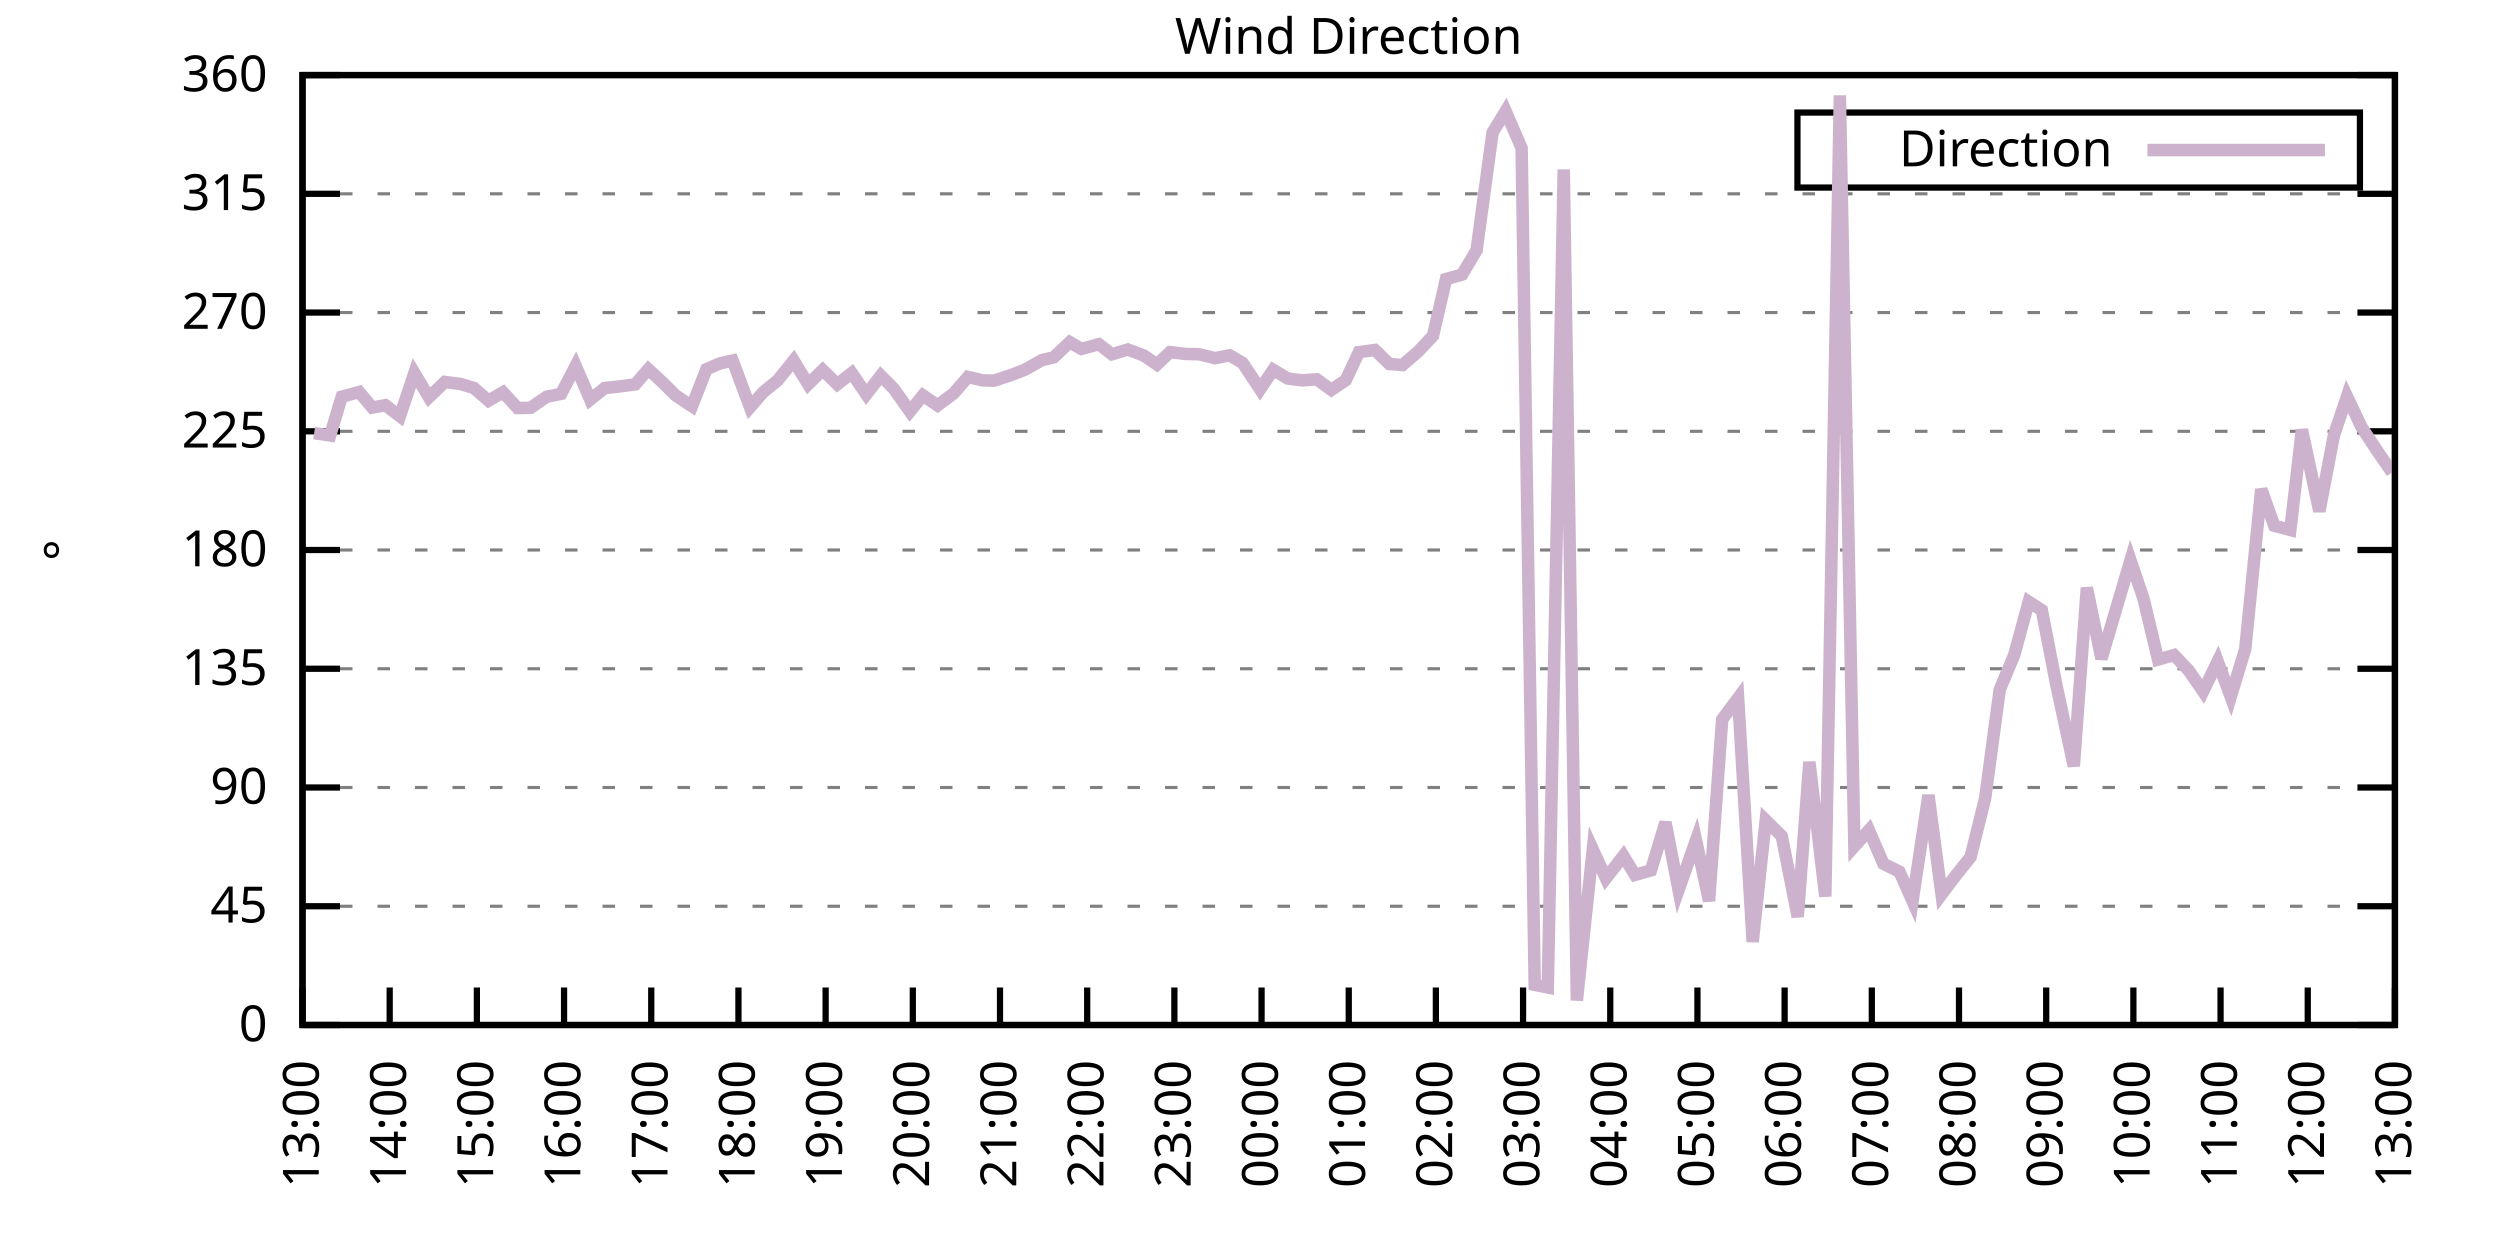
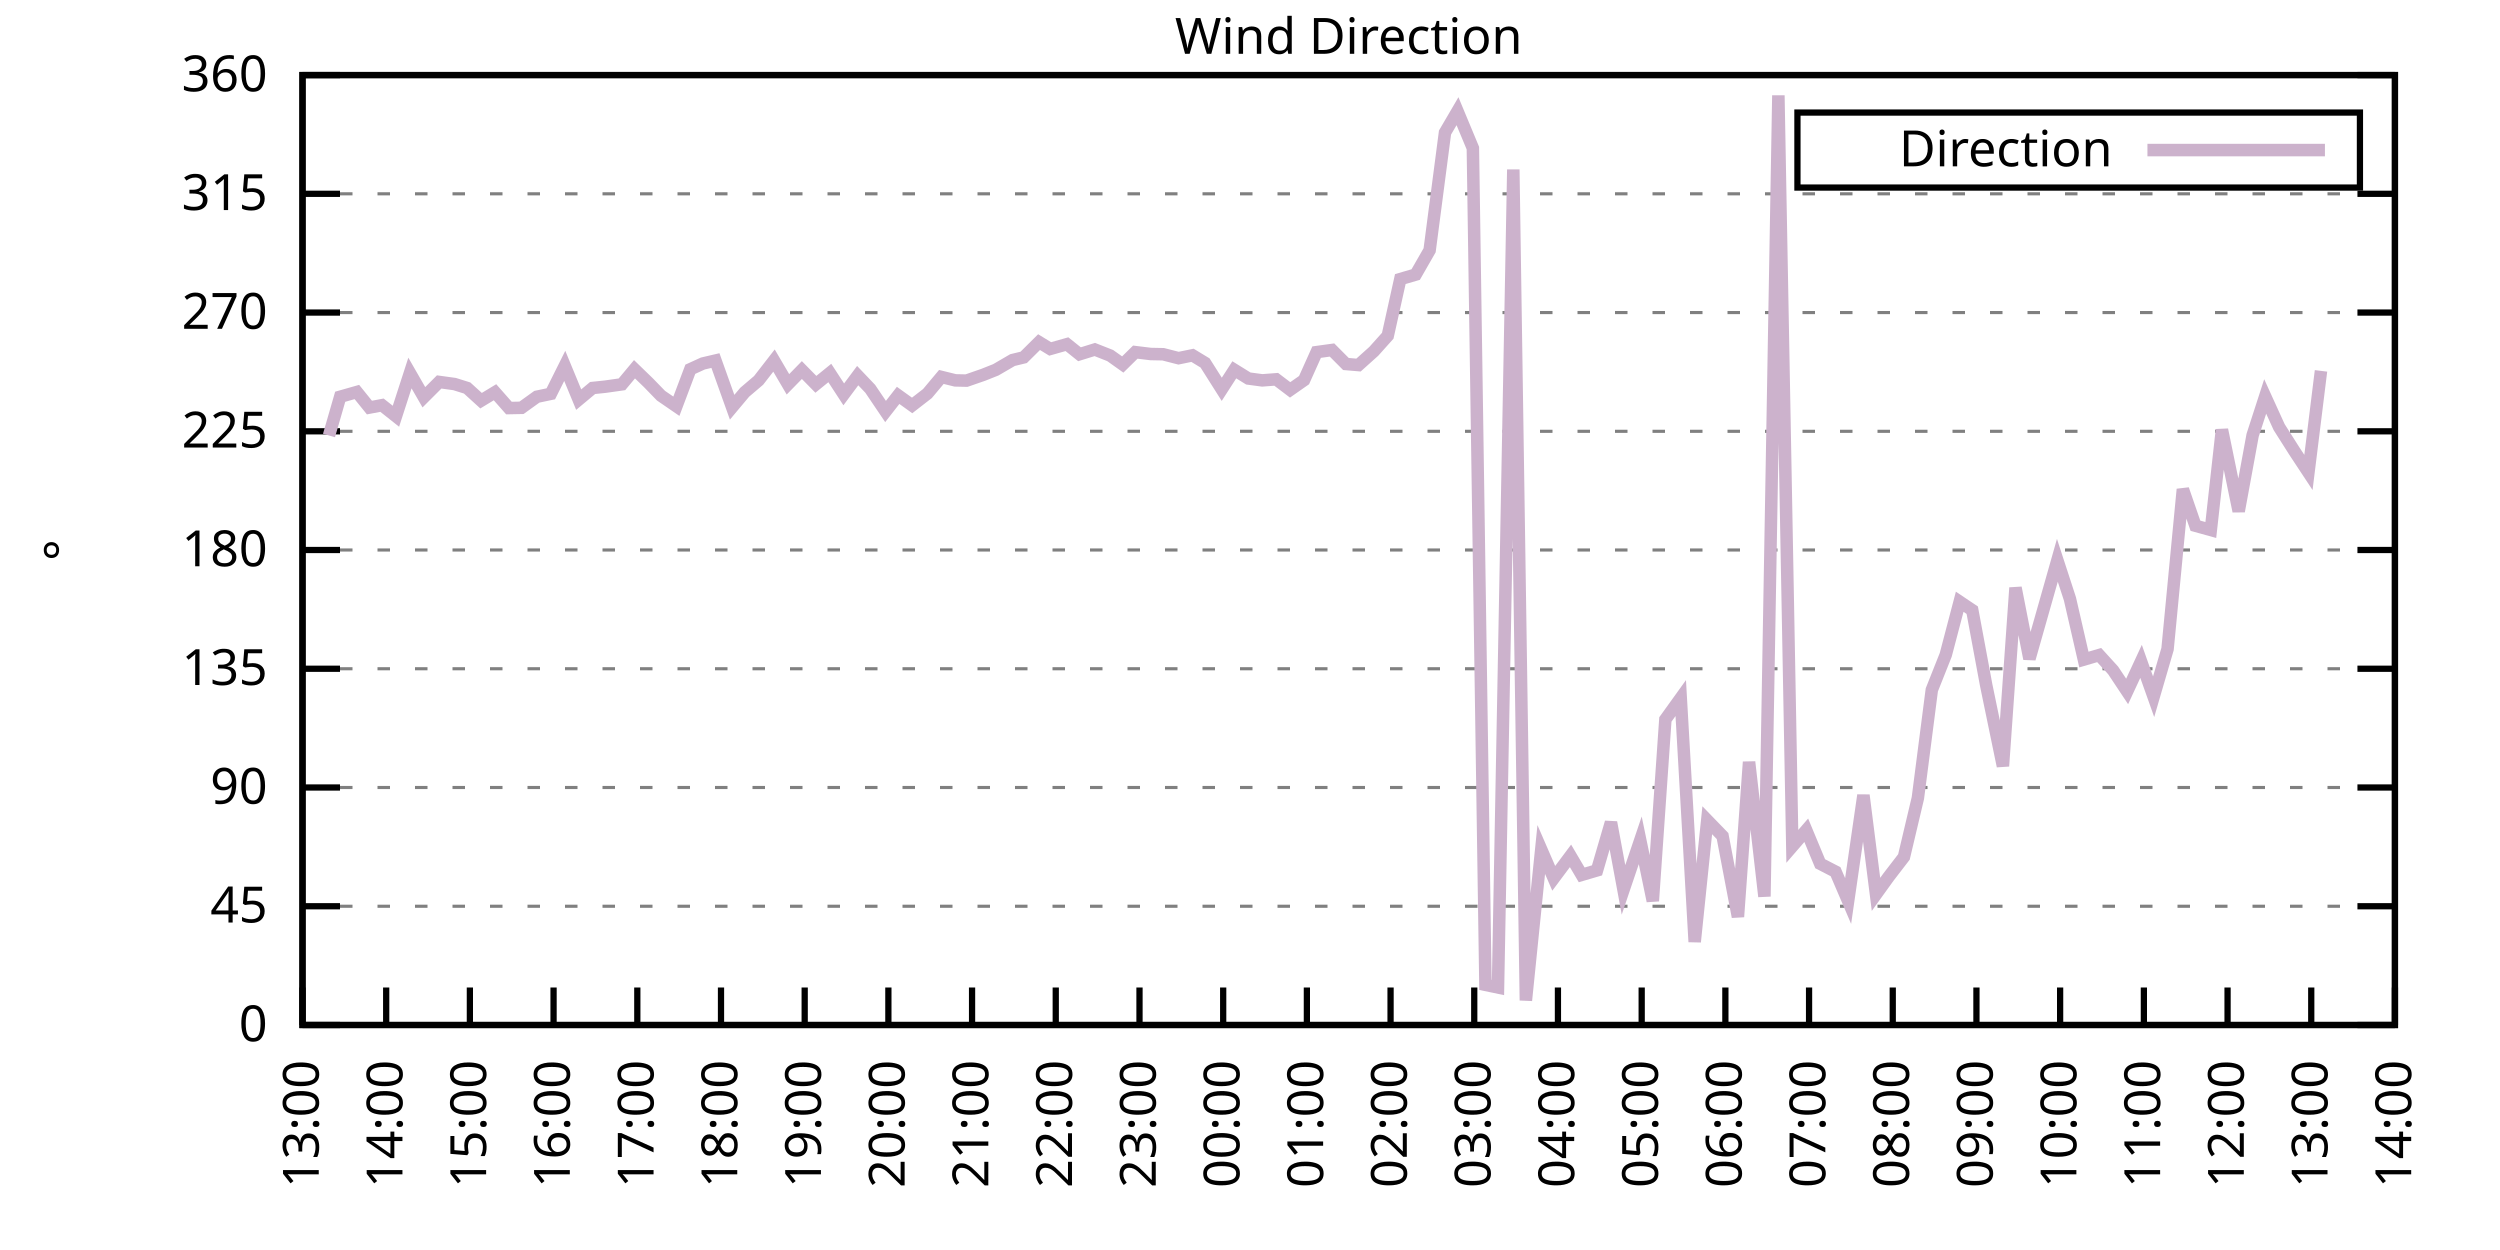
<svg xmlns="http://www.w3.org/2000/svg" xmlns:xlink="http://www.w3.org/1999/xlink" width="400" height="200" viewBox="0 0 400 200">
  <g id="gnuplot_canvas">
    <rect x="0" y="0" width="400" height="200" fill="none" />
    <defs>
      <circle id="gpDot" r="0.5" stroke-width="0.5" stroke="currentColor" />
      <path id="gpPt0" stroke-width="0.333" stroke="currentColor" d="M-1,0 h2 M0,-1 v2" />
      <path id="gpPt1" stroke-width="0.333" stroke="currentColor" d="M-1,-1 L1,1 M1,-1 L-1,1" />
      <path id="gpPt2" stroke-width="0.333" stroke="currentColor" d="M-1,0 L1,0 M0,-1 L0,1 M-1,-1 L1,1 M-1,1 L1,-1" />
      <rect id="gpPt3" stroke-width="0.333" stroke="currentColor" x="-1" y="-1" width="2" height="2" />
      <rect id="gpPt4" stroke-width="0.333" stroke="currentColor" fill="currentColor" x="-1" y="-1" width="2" height="2" />
      <circle id="gpPt5" stroke-width="0.333" stroke="currentColor" cx="0" cy="0" r="1" />
      <use xlink:href="#gpPt5" id="gpPt6" fill="currentColor" stroke="none" />
      <path id="gpPt7" stroke-width="0.333" stroke="currentColor" d="M0,-1.33 L-1.33,0.67 L1.33,0.67 z" />
      <use xlink:href="#gpPt7" id="gpPt8" fill="currentColor" stroke="none" />
      <use xlink:href="#gpPt7" id="gpPt9" stroke="currentColor" transform="rotate(180)" />
      <use xlink:href="#gpPt9" id="gpPt10" fill="currentColor" stroke="none" />
      <use xlink:href="#gpPt3" id="gpPt11" stroke="currentColor" transform="rotate(45)" />
      <use xlink:href="#gpPt11" id="gpPt12" fill="currentColor" stroke="none" />
      <path id="gpPt13" stroke-width="0.333" stroke="currentColor" d="M0,1.330 L1.265,0.411 L0.782,-1.067 L-0.782,-1.076 L-1.265,0.411 z" />
      <use xlink:href="#gpPt13" id="gpPt14" fill="currentColor" stroke="none" />
      <filter id="textbox" filterUnits="objectBoundingBox" x="0" y="0" height="1" width="1">
        <feFlood flood-color="white" flood-opacity="1" result="bgnd" />
        <feComposite in="SourceGraphic" in2="bgnd" operator="atop" />
      </filter>
      <filter id="greybox" filterUnits="objectBoundingBox" x="0" y="0" height="1" width="1">
        <feFlood flood-color="lightgrey" flood-opacity="1" result="grey" />
        <feComposite in="SourceGraphic" in2="grey" operator="atop" />
      </filter>
    </defs>
    <g fill="none" color="white" stroke="currentColor" stroke-width="1.00" stroke-linecap="butt" stroke-linejoin="miter">
</g>
    <g fill="none" color="black" stroke="currentColor" stroke-width="1.00" stroke-linecap="butt" stroke-linejoin="miter">
      <g stroke="none" shape-rendering="crispEdges">
        <polygon fill="rgb(255, 255, 255)" points="48.40,164.00 383.18,164.00 383.18,12.02 48.40,12.02 " />
      </g>
    </g>
    <g fill="none" color="black" stroke="currentColor" stroke-width="1.00" stroke-linecap="butt" stroke-linejoin="miter">
</g>
    <g fill="none" color="black" stroke="black" stroke-width="0.50" stroke-linecap="butt" stroke-linejoin="miter">
</g>
    <g fill="none" color="gray" stroke="currentColor" stroke-width="0.50" stroke-linecap="butt" stroke-linejoin="miter">
      <path stroke="gray" stroke-dasharray="2,4" class="gridline" d="M48.40,164.00 L383.19,164.00  " />
    </g>
    <g fill="none" color="gray" stroke="gray" stroke-width="1.00" stroke-linecap="butt" stroke-linejoin="miter">
</g>
    <g fill="none" color="black" stroke="currentColor" stroke-width="1.00" stroke-linecap="butt" stroke-linejoin="miter">
      <path stroke="black" d="M48.40,164.00 L54.40,164.00 M383.19,164.00 L377.19,164.00  " />
      <g transform="translate(42.80,166.60)" stroke="none" fill="black" font-family="Sans" font-size="8.00" text-anchor="end">
        <text>
          <tspan font-family="Sans"> 0</tspan>
        </text>
      </g>
    </g>
    <g fill="none" color="black" stroke="currentColor" stroke-width="1.00" stroke-linecap="butt" stroke-linejoin="miter">
</g>
    <g fill="none" color="black" stroke="black" stroke-width="0.50" stroke-linecap="butt" stroke-linejoin="miter">
</g>
    <g fill="none" color="gray" stroke="currentColor" stroke-width="0.50" stroke-linecap="butt" stroke-linejoin="miter">
      <path stroke="gray" stroke-dasharray="2,4" class="gridline" d="M48.40,145.00 L383.19,145.00  " />
    </g>
    <g fill="none" color="gray" stroke="gray" stroke-width="1.00" stroke-linecap="butt" stroke-linejoin="miter">
</g>
    <g fill="none" color="black" stroke="currentColor" stroke-width="1.00" stroke-linecap="butt" stroke-linejoin="miter">
      <path stroke="black" d="M48.40,145.00 L54.40,145.00 M383.19,145.00 L377.19,145.00  " />
      <g transform="translate(42.80,147.60)" stroke="none" fill="black" font-family="Sans" font-size="8.00" text-anchor="end">
        <text>
          <tspan font-family="Sans"> 45</tspan>
        </text>
      </g>
    </g>
    <g fill="none" color="black" stroke="currentColor" stroke-width="1.00" stroke-linecap="butt" stroke-linejoin="miter">
</g>
    <g fill="none" color="black" stroke="black" stroke-width="0.50" stroke-linecap="butt" stroke-linejoin="miter">
</g>
    <g fill="none" color="gray" stroke="currentColor" stroke-width="0.50" stroke-linecap="butt" stroke-linejoin="miter">
      <path stroke="gray" stroke-dasharray="2,4" class="gridline" d="M48.40,126.00 L383.19,126.00  " />
    </g>
    <g fill="none" color="gray" stroke="gray" stroke-width="1.00" stroke-linecap="butt" stroke-linejoin="miter">
</g>
    <g fill="none" color="black" stroke="currentColor" stroke-width="1.00" stroke-linecap="butt" stroke-linejoin="miter">
      <path stroke="black" d="M48.40,126.00 L54.40,126.00 M383.19,126.00 L377.19,126.00  " />
      <g transform="translate(42.80,128.60)" stroke="none" fill="black" font-family="Sans" font-size="8.00" text-anchor="end">
        <text>
          <tspan font-family="Sans"> 90</tspan>
        </text>
      </g>
    </g>
    <g fill="none" color="black" stroke="currentColor" stroke-width="1.00" stroke-linecap="butt" stroke-linejoin="miter">
</g>
    <g fill="none" color="black" stroke="black" stroke-width="0.50" stroke-linecap="butt" stroke-linejoin="miter">
</g>
    <g fill="none" color="gray" stroke="currentColor" stroke-width="0.50" stroke-linecap="butt" stroke-linejoin="miter">
      <path stroke="gray" stroke-dasharray="2,4" class="gridline" d="M48.40,107.00 L383.19,107.00  " />
    </g>
    <g fill="none" color="gray" stroke="gray" stroke-width="1.00" stroke-linecap="butt" stroke-linejoin="miter">
</g>
    <g fill="none" color="black" stroke="currentColor" stroke-width="1.00" stroke-linecap="butt" stroke-linejoin="miter">
      <path stroke="black" d="M48.40,107.00 L54.40,107.00 M383.19,107.00 L377.19,107.00  " />
      <g transform="translate(42.80,109.60)" stroke="none" fill="black" font-family="Sans" font-size="8.00" text-anchor="end">
        <text>
          <tspan font-family="Sans"> 135</tspan>
        </text>
      </g>
    </g>
    <g fill="none" color="black" stroke="currentColor" stroke-width="1.00" stroke-linecap="butt" stroke-linejoin="miter">
</g>
    <g fill="none" color="black" stroke="black" stroke-width="0.50" stroke-linecap="butt" stroke-linejoin="miter">
</g>
    <g fill="none" color="gray" stroke="currentColor" stroke-width="0.50" stroke-linecap="butt" stroke-linejoin="miter">
      <path stroke="gray" stroke-dasharray="2,4" class="gridline" d="M48.40,88.00 L383.19,88.00  " />
    </g>
    <g fill="none" color="gray" stroke="gray" stroke-width="1.00" stroke-linecap="butt" stroke-linejoin="miter">
</g>
    <g fill="none" color="black" stroke="currentColor" stroke-width="1.00" stroke-linecap="butt" stroke-linejoin="miter">
      <path stroke="black" d="M48.40,88.00 L54.40,88.00 M383.19,88.00 L377.19,88.00  " />
      <g transform="translate(42.80,90.60)" stroke="none" fill="black" font-family="Sans" font-size="8.00" text-anchor="end">
        <text>
          <tspan font-family="Sans"> 180</tspan>
        </text>
      </g>
    </g>
    <g fill="none" color="black" stroke="currentColor" stroke-width="1.00" stroke-linecap="butt" stroke-linejoin="miter">
</g>
    <g fill="none" color="black" stroke="black" stroke-width="0.50" stroke-linecap="butt" stroke-linejoin="miter">
</g>
    <g fill="none" color="gray" stroke="currentColor" stroke-width="0.50" stroke-linecap="butt" stroke-linejoin="miter">
      <path stroke="gray" stroke-dasharray="2,4" class="gridline" d="M48.40,69.01 L383.19,69.01  " />
    </g>
    <g fill="none" color="gray" stroke="gray" stroke-width="1.00" stroke-linecap="butt" stroke-linejoin="miter">
</g>
    <g fill="none" color="black" stroke="currentColor" stroke-width="1.00" stroke-linecap="butt" stroke-linejoin="miter">
      <path stroke="black" d="M48.40,69.01 L54.40,69.01 M383.19,69.01 L377.19,69.01  " />
      <g transform="translate(42.80,71.61)" stroke="none" fill="black" font-family="Sans" font-size="8.00" text-anchor="end">
        <text>
          <tspan font-family="Sans"> 225</tspan>
        </text>
      </g>
    </g>
    <g fill="none" color="black" stroke="currentColor" stroke-width="1.00" stroke-linecap="butt" stroke-linejoin="miter">
</g>
    <g fill="none" color="black" stroke="black" stroke-width="0.50" stroke-linecap="butt" stroke-linejoin="miter">
</g>
    <g fill="none" color="gray" stroke="currentColor" stroke-width="0.50" stroke-linecap="butt" stroke-linejoin="miter">
      <path stroke="gray" stroke-dasharray="2,4" class="gridline" d="M48.40,50.01 L383.19,50.01  " />
    </g>
    <g fill="none" color="gray" stroke="gray" stroke-width="1.00" stroke-linecap="butt" stroke-linejoin="miter">
</g>
    <g fill="none" color="black" stroke="currentColor" stroke-width="1.00" stroke-linecap="butt" stroke-linejoin="miter">
      <path stroke="black" d="M48.40,50.01 L54.40,50.01 M383.19,50.01 L377.19,50.01  " />
      <g transform="translate(42.80,52.61)" stroke="none" fill="black" font-family="Sans" font-size="8.00" text-anchor="end">
        <text>
          <tspan font-family="Sans"> 270</tspan>
        </text>
      </g>
    </g>
    <g fill="none" color="black" stroke="currentColor" stroke-width="1.00" stroke-linecap="butt" stroke-linejoin="miter">
</g>
    <g fill="none" color="black" stroke="black" stroke-width="0.50" stroke-linecap="butt" stroke-linejoin="miter">
</g>
    <g fill="none" color="gray" stroke="currentColor" stroke-width="0.50" stroke-linecap="butt" stroke-linejoin="miter">
      <path stroke="gray" stroke-dasharray="2,4" class="gridline" d="M48.40,31.01 L383.19,31.01  " />
    </g>
    <g fill="none" color="gray" stroke="gray" stroke-width="1.00" stroke-linecap="butt" stroke-linejoin="miter">
</g>
    <g fill="none" color="black" stroke="currentColor" stroke-width="1.00" stroke-linecap="butt" stroke-linejoin="miter">
      <path stroke="black" d="M48.40,31.01 L54.40,31.01 M383.19,31.01 L377.19,31.01  " />
      <g transform="translate(42.80,33.61)" stroke="none" fill="black" font-family="Sans" font-size="8.00" text-anchor="end">
        <text>
          <tspan font-family="Sans"> 315</tspan>
        </text>
      </g>
    </g>
    <g fill="none" color="black" stroke="currentColor" stroke-width="1.00" stroke-linecap="butt" stroke-linejoin="miter">
</g>
    <g fill="none" color="black" stroke="black" stroke-width="0.50" stroke-linecap="butt" stroke-linejoin="miter">
</g>
    <g fill="none" color="gray" stroke="currentColor" stroke-width="0.50" stroke-linecap="butt" stroke-linejoin="miter">
      <path stroke="gray" stroke-dasharray="2,4" class="gridline" d="M48.40,12.01 L383.19,12.01  " />
    </g>
    <g fill="none" color="gray" stroke="gray" stroke-width="1.00" stroke-linecap="butt" stroke-linejoin="miter">
</g>
    <g fill="none" color="black" stroke="currentColor" stroke-width="1.00" stroke-linecap="butt" stroke-linejoin="miter">
      <path stroke="black" d="M48.40,12.01 L54.40,12.01 M383.19,12.01 L377.19,12.01  " />
      <g transform="translate(42.80,14.61)" stroke="none" fill="black" font-family="Sans" font-size="8.00" text-anchor="end">
        <text>
          <tspan font-family="Sans"> 360</tspan>
        </text>
      </g>
    </g>
    <g fill="none" color="black" stroke="currentColor" stroke-width="1.00" stroke-linecap="butt" stroke-linejoin="miter">
      <path stroke="black" d="M48.40,164.00 L48.40,158.00  " />
      <g transform="translate(51.00,169.60) rotate(270.00)" stroke="none" fill="black" font-family="Sans" font-size="8.00" text-anchor="end">
        <text>
          <tspan font-family="Sans">13:00</tspan>
        </text>
      </g>
    </g>
    <g fill="none" color="black" stroke="currentColor" stroke-width="1.00" stroke-linecap="butt" stroke-linejoin="miter">
-       <path stroke="black" d="M62.35,164.00 L62.35,158.00  " />
-       <g transform="translate(64.95,169.60) rotate(270.00)" stroke="none" fill="black" font-family="Sans" font-size="8.00" text-anchor="end">
+       <path stroke="black" d="M61.79,164.00 L61.79,158.00  " />
+       <g transform="translate(64.39,169.60) rotate(270.00)" stroke="none" fill="black" font-family="Sans" font-size="8.00" text-anchor="end">
        <text>
          <tspan font-family="Sans">14:00</tspan>
        </text>
      </g>
    </g>
    <g fill="none" color="black" stroke="currentColor" stroke-width="1.00" stroke-linecap="butt" stroke-linejoin="miter">
-       <path stroke="black" d="M76.30,164.00 L76.30,158.00  " />
-       <g transform="translate(78.90,169.60) rotate(270.00)" stroke="none" fill="black" font-family="Sans" font-size="8.00" text-anchor="end">
+       <path stroke="black" d="M75.18,164.00 L75.18,158.00  " />
+       <g transform="translate(77.78,169.60) rotate(270.00)" stroke="none" fill="black" font-family="Sans" font-size="8.00" text-anchor="end">
        <text>
          <tspan font-family="Sans">15:00</tspan>
        </text>
      </g>
    </g>
    <g fill="none" color="black" stroke="currentColor" stroke-width="1.00" stroke-linecap="butt" stroke-linejoin="miter">
-       <path stroke="black" d="M90.25,164.00 L90.25,158.00  " />
-       <g transform="translate(92.85,169.60) rotate(270.00)" stroke="none" fill="black" font-family="Sans" font-size="8.00" text-anchor="end">
+       <path stroke="black" d="M88.57,164.00 L88.57,158.00  " />
+       <g transform="translate(91.17,169.60) rotate(270.00)" stroke="none" fill="black" font-family="Sans" font-size="8.00" text-anchor="end">
        <text>
          <tspan font-family="Sans">16:00</tspan>
        </text>
      </g>
    </g>
    <g fill="none" color="black" stroke="currentColor" stroke-width="1.00" stroke-linecap="butt" stroke-linejoin="miter">
-       <path stroke="black" d="M104.20,164.00 L104.20,158.00  " />
-       <g transform="translate(106.80,169.60) rotate(270.00)" stroke="none" fill="black" font-family="Sans" font-size="8.00" text-anchor="end">
+       <path stroke="black" d="M101.97,164.00 L101.97,158.00  " />
+       <g transform="translate(104.57,169.60) rotate(270.00)" stroke="none" fill="black" font-family="Sans" font-size="8.00" text-anchor="end">
        <text>
          <tspan font-family="Sans">17:00</tspan>
        </text>
      </g>
    </g>
    <g fill="none" color="black" stroke="currentColor" stroke-width="1.00" stroke-linecap="butt" stroke-linejoin="miter">
-       <path stroke="black" d="M118.15,164.00 L118.15,158.00  " />
-       <g transform="translate(120.75,169.60) rotate(270.00)" stroke="none" fill="black" font-family="Sans" font-size="8.00" text-anchor="end">
+       <path stroke="black" d="M115.36,164.00 L115.36,158.00  " />
+       <g transform="translate(117.96,169.60) rotate(270.00)" stroke="none" fill="black" font-family="Sans" font-size="8.00" text-anchor="end">
        <text>
          <tspan font-family="Sans">18:00</tspan>
        </text>
      </g>
    </g>
    <g fill="none" color="black" stroke="currentColor" stroke-width="1.00" stroke-linecap="butt" stroke-linejoin="miter">
-       <path stroke="black" d="M132.10,164.00 L132.10,158.00  " />
-       <g transform="translate(134.70,169.60) rotate(270.00)" stroke="none" fill="black" font-family="Sans" font-size="8.00" text-anchor="end">
+       <path stroke="black" d="M128.75,164.00 L128.75,158.00  " />
+       <g transform="translate(131.35,169.60) rotate(270.00)" stroke="none" fill="black" font-family="Sans" font-size="8.00" text-anchor="end">
        <text>
          <tspan font-family="Sans">19:00</tspan>
        </text>
      </g>
    </g>
    <g fill="none" color="black" stroke="currentColor" stroke-width="1.00" stroke-linecap="butt" stroke-linejoin="miter">
-       <path stroke="black" d="M146.05,164.00 L146.05,158.00  " />
-       <g transform="translate(148.65,169.60) rotate(270.00)" stroke="none" fill="black" font-family="Sans" font-size="8.00" text-anchor="end">
+       <path stroke="black" d="M142.14,164.00 L142.14,158.00  " />
+       <g transform="translate(144.74,169.60) rotate(270.00)" stroke="none" fill="black" font-family="Sans" font-size="8.00" text-anchor="end">
        <text>
          <tspan font-family="Sans">20:00</tspan>
        </text>
      </g>
    </g>
    <g fill="none" color="black" stroke="currentColor" stroke-width="1.00" stroke-linecap="butt" stroke-linejoin="miter">
-       <path stroke="black" d="M160.00,164.00 L160.00,158.00  " />
-       <g transform="translate(162.60,169.60) rotate(270.00)" stroke="none" fill="black" font-family="Sans" font-size="8.00" text-anchor="end">
+       <path stroke="black" d="M155.53,164.00 L155.53,158.00  " />
+       <g transform="translate(158.13,169.60) rotate(270.00)" stroke="none" fill="black" font-family="Sans" font-size="8.00" text-anchor="end">
        <text>
          <tspan font-family="Sans">21:00</tspan>
        </text>
      </g>
    </g>
    <g fill="none" color="black" stroke="currentColor" stroke-width="1.00" stroke-linecap="butt" stroke-linejoin="miter">
-       <path stroke="black" d="M173.95,164.00 L173.95,158.00  " />
-       <g transform="translate(176.55,169.60) rotate(270.00)" stroke="none" fill="black" font-family="Sans" font-size="8.00" text-anchor="end">
+       <path stroke="black" d="M168.92,164.00 L168.92,158.00  " />
+       <g transform="translate(171.52,169.60) rotate(270.00)" stroke="none" fill="black" font-family="Sans" font-size="8.00" text-anchor="end">
        <text>
          <tspan font-family="Sans">22:00</tspan>
        </text>
      </g>
    </g>
    <g fill="none" color="black" stroke="currentColor" stroke-width="1.00" stroke-linecap="butt" stroke-linejoin="miter">
-       <path stroke="black" d="M187.90,164.00 L187.90,158.00  " />
-       <g transform="translate(190.50,169.60) rotate(270.00)" stroke="none" fill="black" font-family="Sans" font-size="8.00" text-anchor="end">
+       <path stroke="black" d="M182.32,164.00 L182.32,158.00  " />
+       <g transform="translate(184.92,169.60) rotate(270.00)" stroke="none" fill="black" font-family="Sans" font-size="8.00" text-anchor="end">
        <text>
          <tspan font-family="Sans">23:00</tspan>
        </text>
      </g>
    </g>
    <g fill="none" color="black" stroke="currentColor" stroke-width="1.00" stroke-linecap="butt" stroke-linejoin="miter">
-       <path stroke="black" d="M201.85,164.00 L201.85,158.00  " />
-       <g transform="translate(204.45,169.60) rotate(270.00)" stroke="none" fill="black" font-family="Sans" font-size="8.00" text-anchor="end">
+       <path stroke="black" d="M195.71,164.00 L195.71,158.00  " />
+       <g transform="translate(198.31,169.60) rotate(270.00)" stroke="none" fill="black" font-family="Sans" font-size="8.00" text-anchor="end">
        <text>
          <tspan font-family="Sans">00:00</tspan>
        </text>
      </g>
    </g>
    <g fill="none" color="black" stroke="currentColor" stroke-width="1.00" stroke-linecap="butt" stroke-linejoin="miter">
-       <path stroke="black" d="M215.80,164.00 L215.80,158.00  " />
-       <g transform="translate(218.40,169.60) rotate(270.00)" stroke="none" fill="black" font-family="Sans" font-size="8.00" text-anchor="end">
+       <path stroke="black" d="M209.10,164.00 L209.10,158.00  " />
+       <g transform="translate(211.70,169.60) rotate(270.00)" stroke="none" fill="black" font-family="Sans" font-size="8.00" text-anchor="end">
        <text>
          <tspan font-family="Sans">01:00</tspan>
        </text>
      </g>
    </g>
    <g fill="none" color="black" stroke="currentColor" stroke-width="1.00" stroke-linecap="butt" stroke-linejoin="miter">
-       <path stroke="black" d="M229.74,164.00 L229.74,158.00  " />
-       <g transform="translate(232.34,169.60) rotate(270.00)" stroke="none" fill="black" font-family="Sans" font-size="8.00" text-anchor="end">
+       <path stroke="black" d="M222.49,164.00 L222.49,158.00  " />
+       <g transform="translate(225.09,169.60) rotate(270.00)" stroke="none" fill="black" font-family="Sans" font-size="8.00" text-anchor="end">
        <text>
          <tspan font-family="Sans">02:00</tspan>
        </text>
      </g>
    </g>
    <g fill="none" color="black" stroke="currentColor" stroke-width="1.00" stroke-linecap="butt" stroke-linejoin="miter">
-       <path stroke="black" d="M243.69,164.00 L243.69,158.00  " />
-       <g transform="translate(246.29,169.60) rotate(270.00)" stroke="none" fill="black" font-family="Sans" font-size="8.00" text-anchor="end">
+       <path stroke="black" d="M235.88,164.00 L235.88,158.00  " />
+       <g transform="translate(238.48,169.60) rotate(270.00)" stroke="none" fill="black" font-family="Sans" font-size="8.00" text-anchor="end">
        <text>
          <tspan font-family="Sans">03:00</tspan>
        </text>
      </g>
    </g>
    <g fill="none" color="black" stroke="currentColor" stroke-width="1.00" stroke-linecap="butt" stroke-linejoin="miter">
-       <path stroke="black" d="M257.64,164.00 L257.64,158.00  " />
-       <g transform="translate(260.24,169.60) rotate(270.00)" stroke="none" fill="black" font-family="Sans" font-size="8.00" text-anchor="end">
+       <path stroke="black" d="M249.27,164.00 L249.27,158.00  " />
+       <g transform="translate(251.87,169.60) rotate(270.00)" stroke="none" fill="black" font-family="Sans" font-size="8.00" text-anchor="end">
        <text>
          <tspan font-family="Sans">04:00</tspan>
        </text>
      </g>
    </g>
    <g fill="none" color="black" stroke="currentColor" stroke-width="1.00" stroke-linecap="butt" stroke-linejoin="miter">
-       <path stroke="black" d="M271.59,164.00 L271.59,158.00  " />
-       <g transform="translate(274.19,169.60) rotate(270.00)" stroke="none" fill="black" font-family="Sans" font-size="8.00" text-anchor="end">
+       <path stroke="black" d="M262.67,164.00 L262.67,158.00  " />
+       <g transform="translate(265.27,169.60) rotate(270.00)" stroke="none" fill="black" font-family="Sans" font-size="8.00" text-anchor="end">
        <text>
          <tspan font-family="Sans">05:00</tspan>
        </text>
      </g>
    </g>
    <g fill="none" color="black" stroke="currentColor" stroke-width="1.00" stroke-linecap="butt" stroke-linejoin="miter">
-       <path stroke="black" d="M285.54,164.00 L285.54,158.00  " />
-       <g transform="translate(288.14,169.60) rotate(270.00)" stroke="none" fill="black" font-family="Sans" font-size="8.00" text-anchor="end">
+       <path stroke="black" d="M276.06,164.00 L276.06,158.00  " />
+       <g transform="translate(278.66,169.60) rotate(270.00)" stroke="none" fill="black" font-family="Sans" font-size="8.00" text-anchor="end">
        <text>
          <tspan font-family="Sans">06:00</tspan>
        </text>
      </g>
    </g>
    <g fill="none" color="black" stroke="currentColor" stroke-width="1.00" stroke-linecap="butt" stroke-linejoin="miter">
-       <path stroke="black" d="M299.49,164.00 L299.49,158.00  " />
-       <g transform="translate(302.09,169.60) rotate(270.00)" stroke="none" fill="black" font-family="Sans" font-size="8.00" text-anchor="end">
+       <path stroke="black" d="M289.45,164.00 L289.45,158.00  " />
+       <g transform="translate(292.05,169.60) rotate(270.00)" stroke="none" fill="black" font-family="Sans" font-size="8.00" text-anchor="end">
        <text>
          <tspan font-family="Sans">07:00</tspan>
        </text>
      </g>
    </g>
    <g fill="none" color="black" stroke="currentColor" stroke-width="1.00" stroke-linecap="butt" stroke-linejoin="miter">
-       <path stroke="black" d="M313.44,164.00 L313.44,158.00  " />
-       <g transform="translate(316.04,169.60) rotate(270.00)" stroke="none" fill="black" font-family="Sans" font-size="8.00" text-anchor="end">
+       <path stroke="black" d="M302.84,164.00 L302.84,158.00  " />
+       <g transform="translate(305.44,169.60) rotate(270.00)" stroke="none" fill="black" font-family="Sans" font-size="8.00" text-anchor="end">
        <text>
          <tspan font-family="Sans">08:00</tspan>
        </text>
      </g>
    </g>
    <g fill="none" color="black" stroke="currentColor" stroke-width="1.00" stroke-linecap="butt" stroke-linejoin="miter">
-       <path stroke="black" d="M327.39,164.00 L327.39,158.00  " />
-       <g transform="translate(329.99,169.60) rotate(270.00)" stroke="none" fill="black" font-family="Sans" font-size="8.00" text-anchor="end">
+       <path stroke="black" d="M316.23,164.00 L316.23,158.00  " />
+       <g transform="translate(318.83,169.60) rotate(270.00)" stroke="none" fill="black" font-family="Sans" font-size="8.00" text-anchor="end">
        <text>
          <tspan font-family="Sans">09:00</tspan>
        </text>
      </g>
    </g>
    <g fill="none" color="black" stroke="currentColor" stroke-width="1.00" stroke-linecap="butt" stroke-linejoin="miter">
-       <path stroke="black" d="M341.34,164.00 L341.34,158.00  " />
-       <g transform="translate(343.94,169.60) rotate(270.00)" stroke="none" fill="black" font-family="Sans" font-size="8.00" text-anchor="end">
+       <path stroke="black" d="M329.62,164.00 L329.62,158.00  " />
+       <g transform="translate(332.22,169.60) rotate(270.00)" stroke="none" fill="black" font-family="Sans" font-size="8.00" text-anchor="end">
        <text>
          <tspan font-family="Sans">10:00</tspan>
        </text>
      </g>
    </g>
    <g fill="none" color="black" stroke="currentColor" stroke-width="1.00" stroke-linecap="butt" stroke-linejoin="miter">
-       <path stroke="black" d="M355.29,164.00 L355.29,158.00  " />
-       <g transform="translate(357.89,169.60) rotate(270.00)" stroke="none" fill="black" font-family="Sans" font-size="8.00" text-anchor="end">
+       <path stroke="black" d="M343.02,164.00 L343.02,158.00  " />
+       <g transform="translate(345.62,169.60) rotate(270.00)" stroke="none" fill="black" font-family="Sans" font-size="8.00" text-anchor="end">
        <text>
          <tspan font-family="Sans">11:00</tspan>
        </text>
      </g>
    </g>
    <g fill="none" color="black" stroke="currentColor" stroke-width="1.00" stroke-linecap="butt" stroke-linejoin="miter">
-       <path stroke="black" d="M369.24,164.00 L369.24,158.00  " />
-       <g transform="translate(371.84,169.60) rotate(270.00)" stroke="none" fill="black" font-family="Sans" font-size="8.00" text-anchor="end">
+       <path stroke="black" d="M356.41,164.00 L356.41,158.00  " />
+       <g transform="translate(359.01,169.60) rotate(270.00)" stroke="none" fill="black" font-family="Sans" font-size="8.00" text-anchor="end">
        <text>
          <tspan font-family="Sans">12:00</tspan>
+         </text>
+       </g>
+     </g>
+     <g fill="none" color="black" stroke="currentColor" stroke-width="1.00" stroke-linecap="butt" stroke-linejoin="miter">
+       <path stroke="black" d="M369.80,164.00 L369.80,158.00  " />
+       <g transform="translate(372.40,169.60) rotate(270.00)" stroke="none" fill="black" font-family="Sans" font-size="8.00" text-anchor="end">
+         <text>
+           <tspan font-family="Sans">13:00</tspan>
        </text>
      </g>
    </g>
    <g fill="none" color="black" stroke="currentColor" stroke-width="1.00" stroke-linecap="butt" stroke-linejoin="miter">
      <path stroke="black" d="M383.19,164.00 L383.19,158.00  " />
      <g transform="translate(385.79,169.60) rotate(270.00)" stroke="none" fill="black" font-family="Sans" font-size="8.00" text-anchor="end">
        <text>
-           <tspan font-family="Sans">13:00</tspan>
+           <tspan font-family="Sans">14:00</tspan>
        </text>
      </g>
    </g>
    <g fill="none" color="black" stroke="currentColor" stroke-width="1.00" stroke-linecap="butt" stroke-linejoin="miter">
</g>
    <g fill="none" color="black" stroke="currentColor" stroke-width="1.00" stroke-linecap="butt" stroke-linejoin="miter">
      <path stroke="black" d="M48.40,12.01 L48.40,164.00 L383.19,164.00 L383.19,12.01 L48.40,12.01 Z  " />
    </g>
    <g fill="none" color="black" stroke="currentColor" stroke-width="1.00" stroke-linecap="butt" stroke-linejoin="miter">
</g>
    <g fill="none" color="black" stroke="currentColor" stroke-width="1.00" stroke-linecap="butt" stroke-linejoin="miter">
      <path stroke="black" d="M287.59,30.01 L287.59,18.01 L377.59,18.01 L377.59,30.01 L287.59,30.01 Z  " />
    </g>
    <g id="Wind_direction_plot_1">
      <g fill="none" color="white" stroke="black" stroke-width="2.00" stroke-linecap="butt" stroke-linejoin="miter">
</g>
      <g fill="none" color="black" stroke="currentColor" stroke-width="2.00" stroke-linecap="butt" stroke-linejoin="miter">
        <g transform="translate(337.99,26.61)" stroke="none" fill="black" font-family="Sans" font-size="8.00" text-anchor="end">
          <text>
            <tspan font-family="Sans">Direction</tspan>
          </text>
        </g>
      </g>
      <g fill="none" color="black" stroke="currentColor" stroke-width="2.00" stroke-linecap="butt" stroke-linejoin="miter">
-         <path stroke="rgb(204, 178, 204)" d="M343.59,24.01 L371.99,24.01 M50.26,69.30 L52.82,69.68 L54.68,63.48 L57.47,62.72 L59.56,65.21 L61.65,64.83   L63.98,66.60 L66.30,59.68 L68.63,63.56 L71.18,61.11 L73.74,61.45 L75.83,62.08 L78.16,64.11 L80.48,62.76   L82.81,65.29 L84.90,65.25 L87.46,63.48 L89.78,63.01 L92.11,58.54 L94.43,63.94 L96.76,62.08 L98.85,61.87   L101.64,61.49 L103.73,59.08 L106.06,61.24 L108.15,63.31 L110.71,65.00 L113.03,59.08 L115.13,58.16 L117.22,57.69   L120.01,65.16 L122.10,62.76 L124.43,60.86 L126.98,57.69 L129.31,61.49 L131.63,59.21 L133.96,61.49 L136.28,59.68   L138.61,63.10 L140.93,60.10 L143.02,62.21 L145.58,65.84 L147.67,63.26 L150.00,64.87 L152.56,62.97 L154.88,60.31   L157.21,60.86 L159.07,60.90 L161.86,59.97 L163.95,59.17 L166.74,57.61 L168.60,57.18 L171.16,54.74 L173.02,55.83   L175.81,55.07 L177.90,56.68 L180.46,55.92 L183.01,56.89 L185.11,58.32 L187.20,56.34 L189.76,56.64 L191.85,56.68   L194.41,57.31 L196.73,56.85 L198.82,58.07 L201.61,62.29 L203.71,59.17 L206.03,60.56 L208.36,60.86 L210.68,60.69   L213.01,62.38 L215.33,60.82 L217.42,56.34 L219.98,56.00 L222.30,58.24 L224.40,58.41 L226.95,56.21 L229.28,53.72   L231.37,44.65 L233.93,43.93 L236.25,40.04 L238.81,21.21 L240.90,17.79 L243.46,23.70 L245.55,157.58 L247.65,158.00   L250.20,27.12 L252.30,160.07 L254.85,135.92 L256.95,140.53 L259.74,136.94 L261.60,139.98 L264.15,139.26 L266.48,131.58   L268.57,142.38 L271.36,134.45 L273.45,144.16 L275.55,115.11 L278.10,111.69 L280.43,150.70 L282.52,131.24 L285.08,133.77   L287.64,146.69 L289.50,121.91 L292.05,143.44 L294.38,15.26 L296.70,135.42 L299.03,132.84 L301.35,138.20 L303.91,139.47   L306.00,144.16 L308.56,127.23 L310.65,143.10 L312.74,140.31 L315.30,137.11 L317.63,127.69 L319.95,110.38 L322.28,104.77   L324.60,96.28 L326.69,97.63 L329.02,109.62 L331.81,122.58 L333.90,94.04 L336.23,105.40 L340.88,89.65 L342.97,95.82   L345.29,105.53 L347.85,104.81 L350.18,107.26 L352.50,110.63 L354.83,105.82 L356.92,111.48 L359.24,103.84 L361.80,78.29   L363.89,84.12 L366.45,84.80 L368.31,68.75 L371.10,81.80 L373.43,69.64 L375.52,63.43 L377.84,68.33 L380.40,72.21   L382.73,75.59  " />
+         <path stroke="rgb(204, 178, 204)" d="M343.59,24.01 L371.99,24.01 M52.64,69.68 L54.43,63.48 L57.10,62.72 L59.11,65.21 L61.12,64.83 L63.35,66.60   L65.59,59.68 L67.82,63.56 L70.27,61.11 L72.73,61.45 L74.74,62.08 L76.97,64.11 L79.20,62.76 L81.43,65.29   L83.44,65.25 L85.90,63.48 L88.13,63.01 L90.36,58.54 L92.59,63.94 L94.82,62.08 L96.83,61.87 L99.51,61.49   L101.52,59.08 L103.75,61.24 L105.76,63.31 L108.22,65.00 L110.45,59.08 L112.46,58.16 L114.47,57.69 L117.14,65.16   L119.15,62.76 L121.38,60.86 L123.84,57.69 L126.07,61.49 L128.30,59.21 L130.54,61.49 L132.77,59.68 L135.00,63.10   L137.23,60.10 L139.24,62.21 L141.69,65.84 L143.70,63.26 L145.94,64.87 L148.39,62.97 L150.62,60.31 L152.85,60.86   L154.64,60.90 L157.32,59.97 L159.33,59.17 L162.01,57.61 L163.79,57.18 L166.25,54.74 L168.03,55.83 L170.71,55.07   L172.72,56.68 L175.17,55.92 L177.63,56.89 L179.64,58.32 L181.65,56.34 L184.10,56.64 L186.11,56.68 L188.57,57.31   L190.80,56.85 L192.81,58.07 L195.48,62.29 L197.49,59.17 L199.73,60.56 L201.96,60.86 L204.19,60.69 L206.42,62.38   L208.65,60.82 L210.66,56.34 L213.12,56.00 L215.35,58.24 L217.36,58.41 L219.81,56.21 L222.04,53.72 L224.05,44.65   L226.51,43.93 L228.74,40.04 L231.20,21.21 L233.20,17.79 L235.66,23.70 L237.67,157.58 L239.68,158.00 L242.13,27.12   L244.14,160.07 L246.60,135.92 L248.60,140.53 L251.28,136.94 L253.07,139.98 L255.52,139.26 L257.76,131.58 L259.76,142.38   L262.44,134.45 L264.45,144.16 L266.46,115.11 L268.92,111.69 L271.15,150.70 L273.16,131.24 L275.61,133.77 L278.07,146.69   L279.85,121.91 L282.31,143.44 L284.54,15.26 L286.77,135.42 L289.00,132.84 L291.23,138.20 L293.69,139.47 L295.70,144.16   L298.15,127.23 L300.16,143.10 L302.17,140.31 L304.63,137.11 L306.86,127.69 L309.09,110.38 L311.32,104.77 L313.55,96.28   L315.56,97.63 L317.79,109.62 L320.47,122.58 L322.48,94.04 L324.71,105.40 L329.18,89.65 L331.19,95.82 L333.42,105.53   L335.87,104.81 L338.10,107.26 L340.34,110.63 L342.57,105.82 L344.58,111.48 L346.81,103.84 L349.26,78.29 L351.27,84.12   L353.73,84.80 L355.51,68.75 L358.19,81.80 L360.42,69.64 L362.43,63.43 L364.66,68.33 L367.12,72.21 L369.35,75.59   L371.36,59.34  " />
      </g>
    </g>
    <g fill="none" color="black" stroke="currentColor" stroke-width="2.00" stroke-linecap="butt" stroke-linejoin="miter">
</g>
    <g fill="none" color="black" stroke="black" stroke-width="1.00" stroke-linecap="butt" stroke-linejoin="miter">
</g>
    <g fill="none" color="black" stroke="currentColor" stroke-width="1.00" stroke-linecap="butt" stroke-linejoin="miter">
      <path stroke="black" d="M48.40,12.01 L48.40,164.00 L383.19,164.00 L383.19,12.01 L48.40,12.01 Z  " />
      <g transform="translate(12.80,88.01) rotate(270.00)" stroke="none" fill="black" font-family="Sans" font-size="8.00" text-anchor="middle">
        <text>
          <tspan font-family="Sans">°</tspan>
        </text>
      </g>
    </g>
    <g fill="none" color="black" stroke="currentColor" stroke-width="1.00" stroke-linecap="butt" stroke-linejoin="miter">
</g>
    <g fill="none" color="black" stroke="currentColor" stroke-width="1.00" stroke-linecap="butt" stroke-linejoin="miter">
      <g transform="translate(215.79,8.61)" stroke="none" fill="black" font-family="Sans" font-size="8.00" text-anchor="middle">
        <text>
          <tspan font-family="Sans">Wind Direction</tspan>
        </text>
      </g>
    </g>
    <g fill="none" color="black" stroke="currentColor" stroke-width="1.00" stroke-linecap="butt" stroke-linejoin="miter">
</g>
  </g>
</svg>
